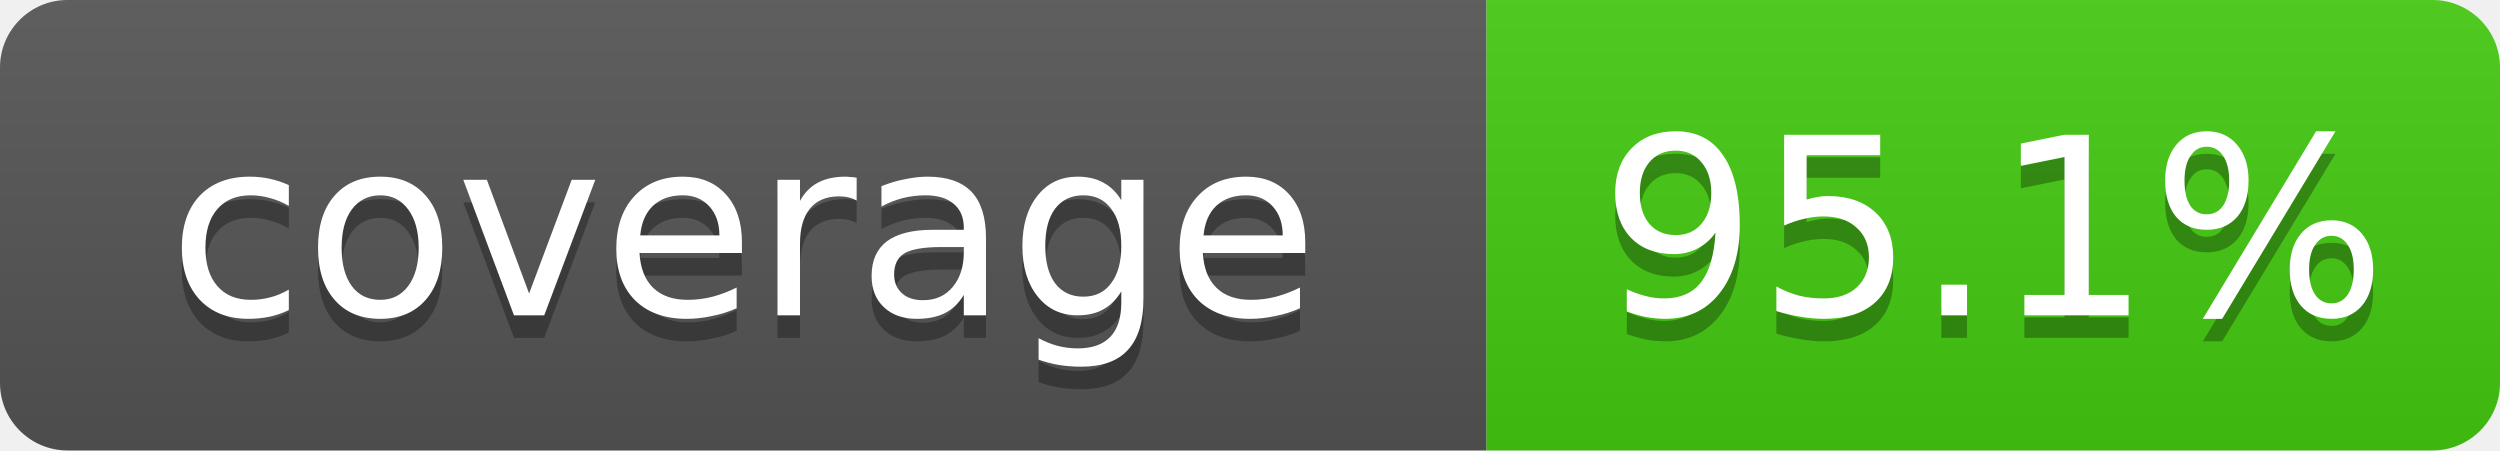
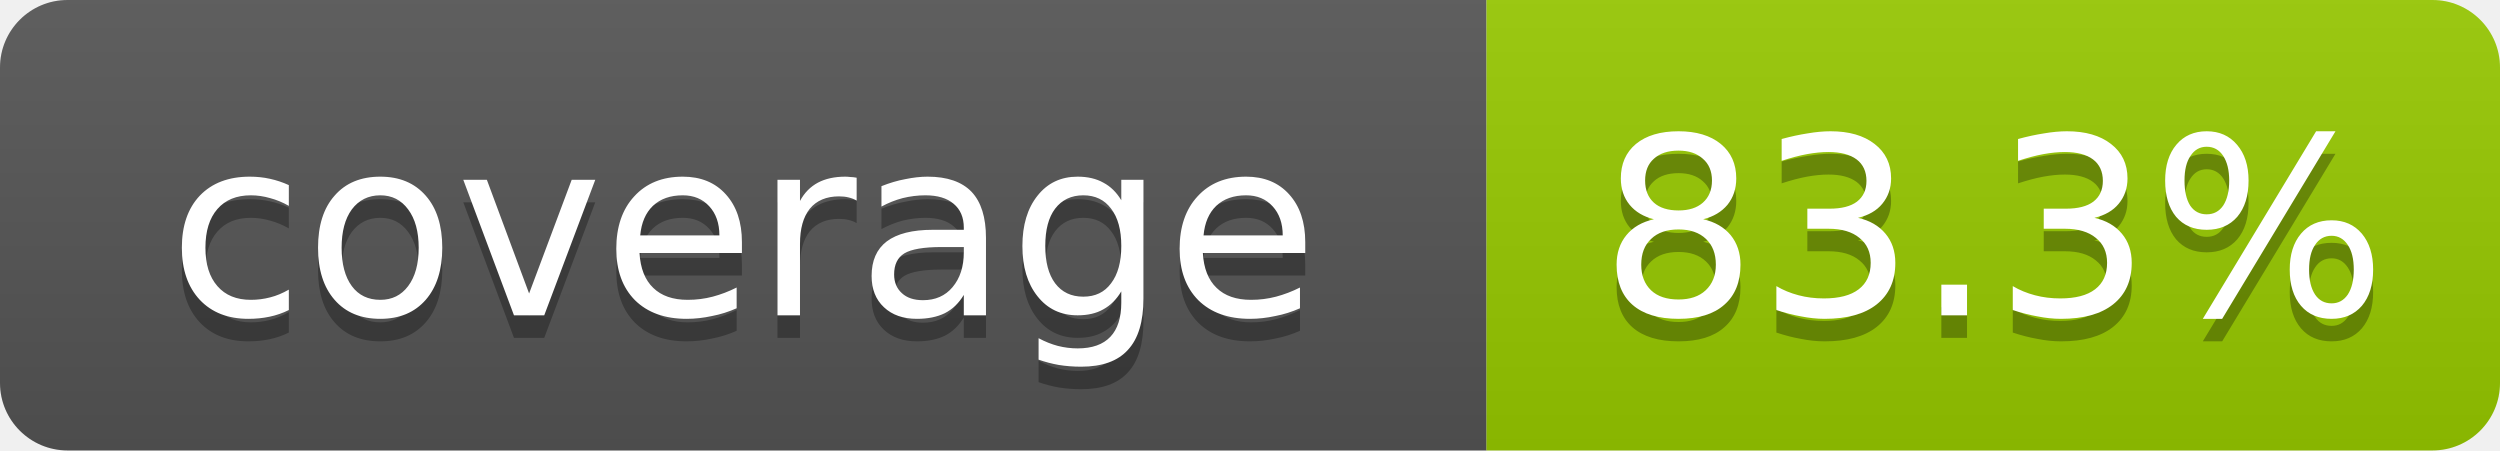
- <svg xmlns="http://www.w3.org/2000/svg" width="111" height="20" role="img" aria-label="coverage: 95.1%">
+ <svg xmlns="http://www.w3.org/2000/svg" width="111" height="20" role="img" aria-label="coverage: 83.3%">
  <linearGradient id="s" x2="0" y2="100%">
    <stop offset="0" stop-color="#bbb" stop-opacity=".1" />
    <stop offset="1" stop-opacity=".1" />
  </linearGradient>
  <clipPath id="r">
    <rect width="111" height="20" rx="3" fill="#fff" />
  </clipPath>
  <g clip-path="url(#r)">
    <rect width="66" height="20" fill="#555" />
-     <rect x="66" width="45" height="20" fill="#4c1" />
+     <rect x="66" width="45" height="20" fill="#97ca00" />
    <rect width="111" height="20" fill="url(#s)" />
  </g>
  <g fill="#fff" text-anchor="middle" font-family="Verdana,Geneva,DejaVu Sans,sans-serif" font-size="11">
    <text x="33.0" y="15" fill="#010101" fill-opacity=".3">coverage</text>
    <text x="33.0" y="14">coverage</text>
-     <text x="88.5" y="15" fill="#010101" fill-opacity=".3">95.1%</text>
-     <text x="88.5" y="14">95.1%</text>
+     <text x="88.5" y="15" fill="#010101" fill-opacity=".3">83.3%</text>
+     <text x="88.5" y="14">83.3%</text>
  </g>
</svg>
